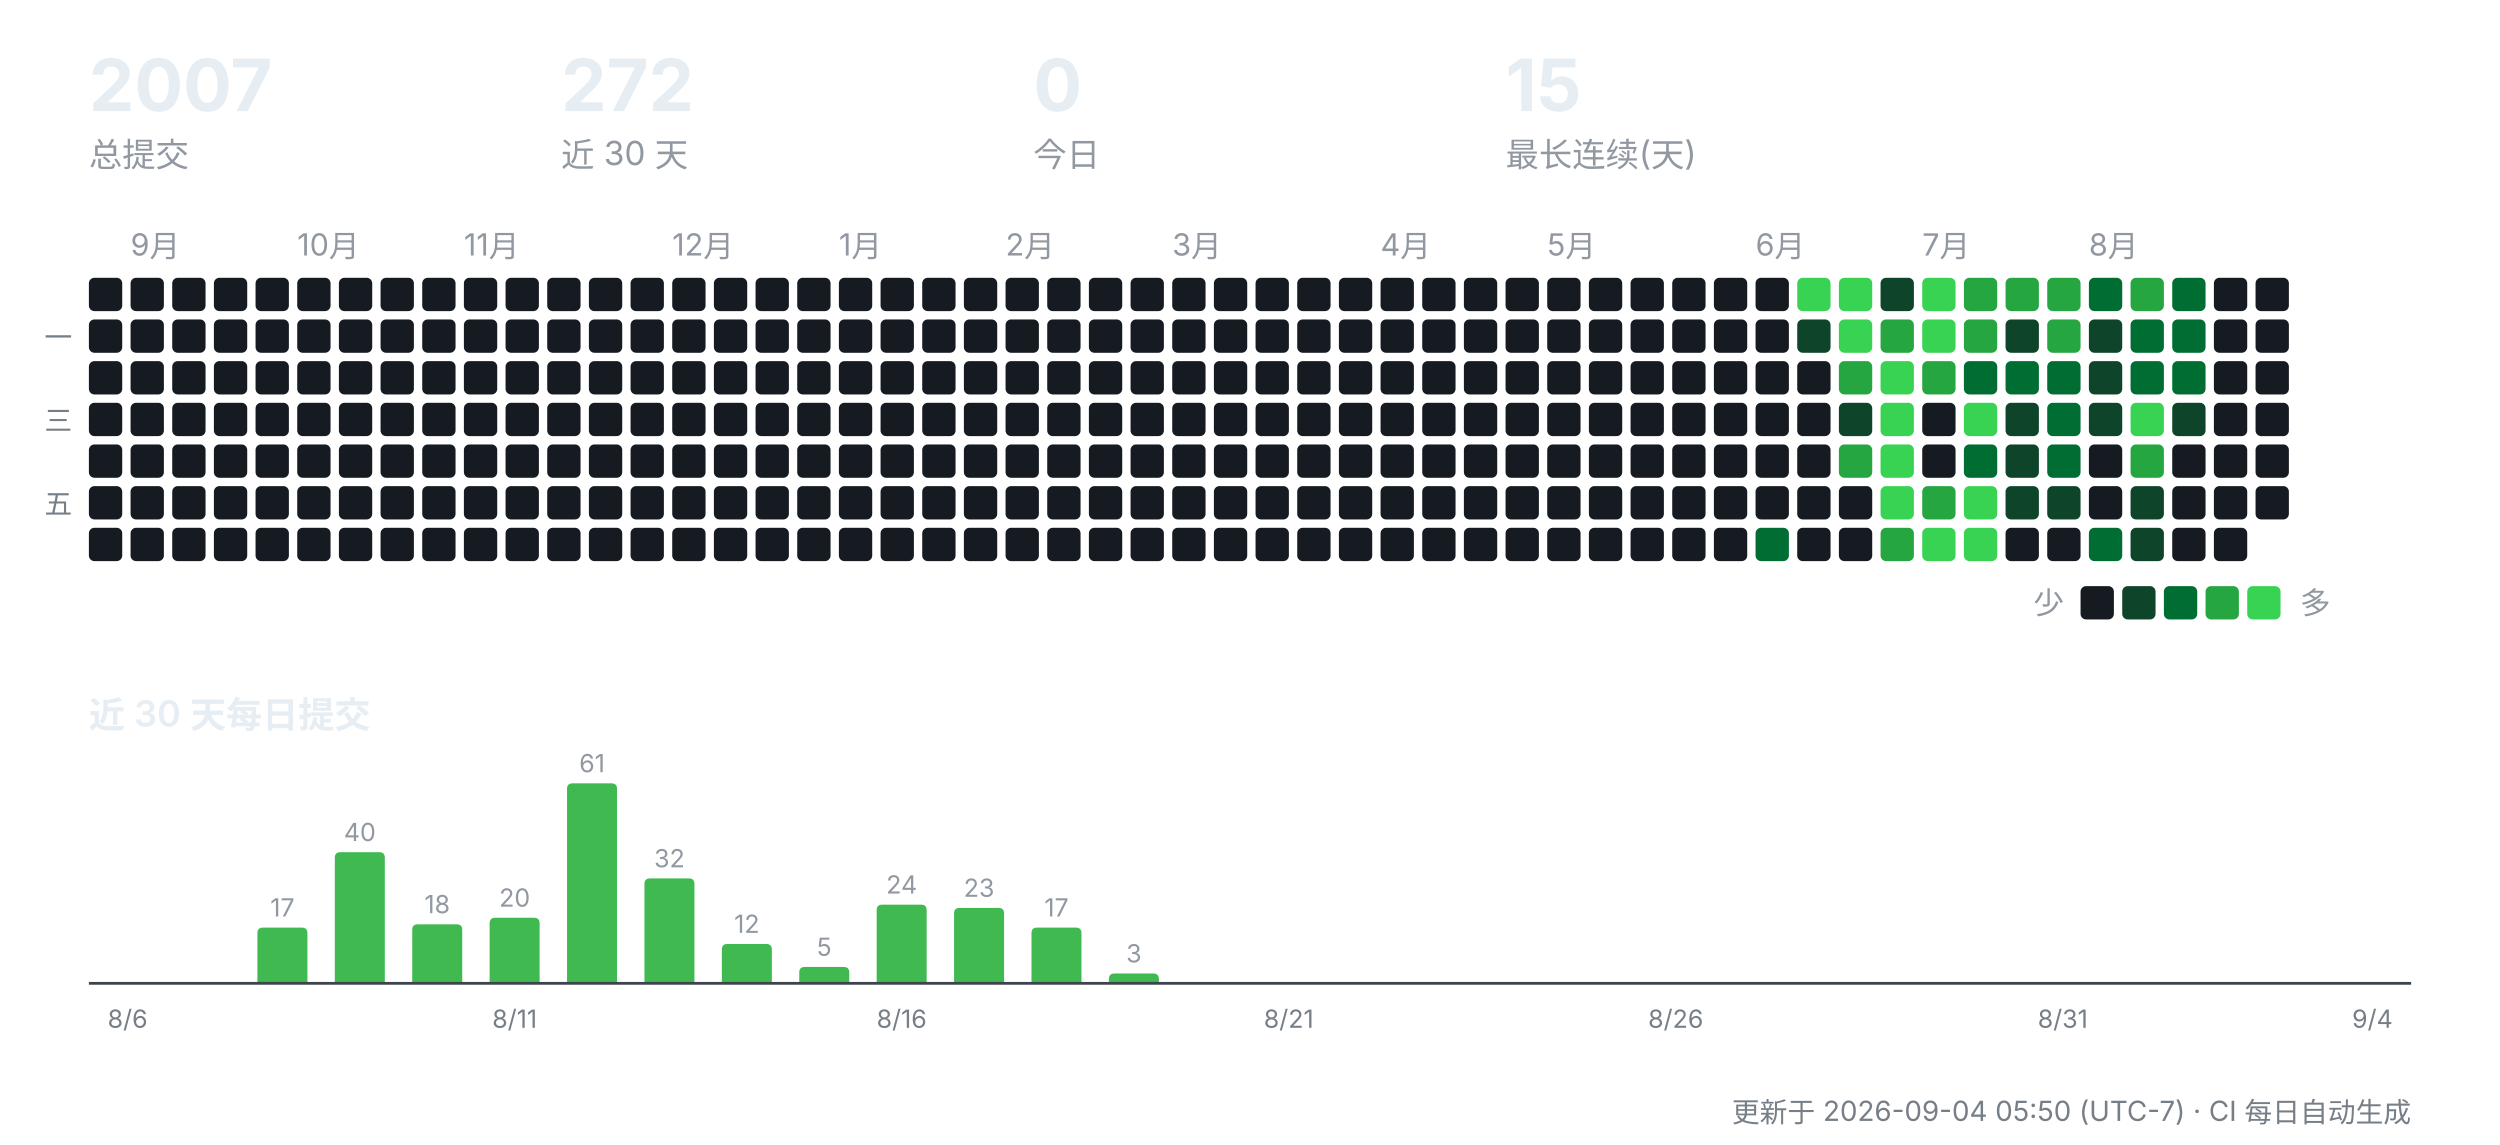
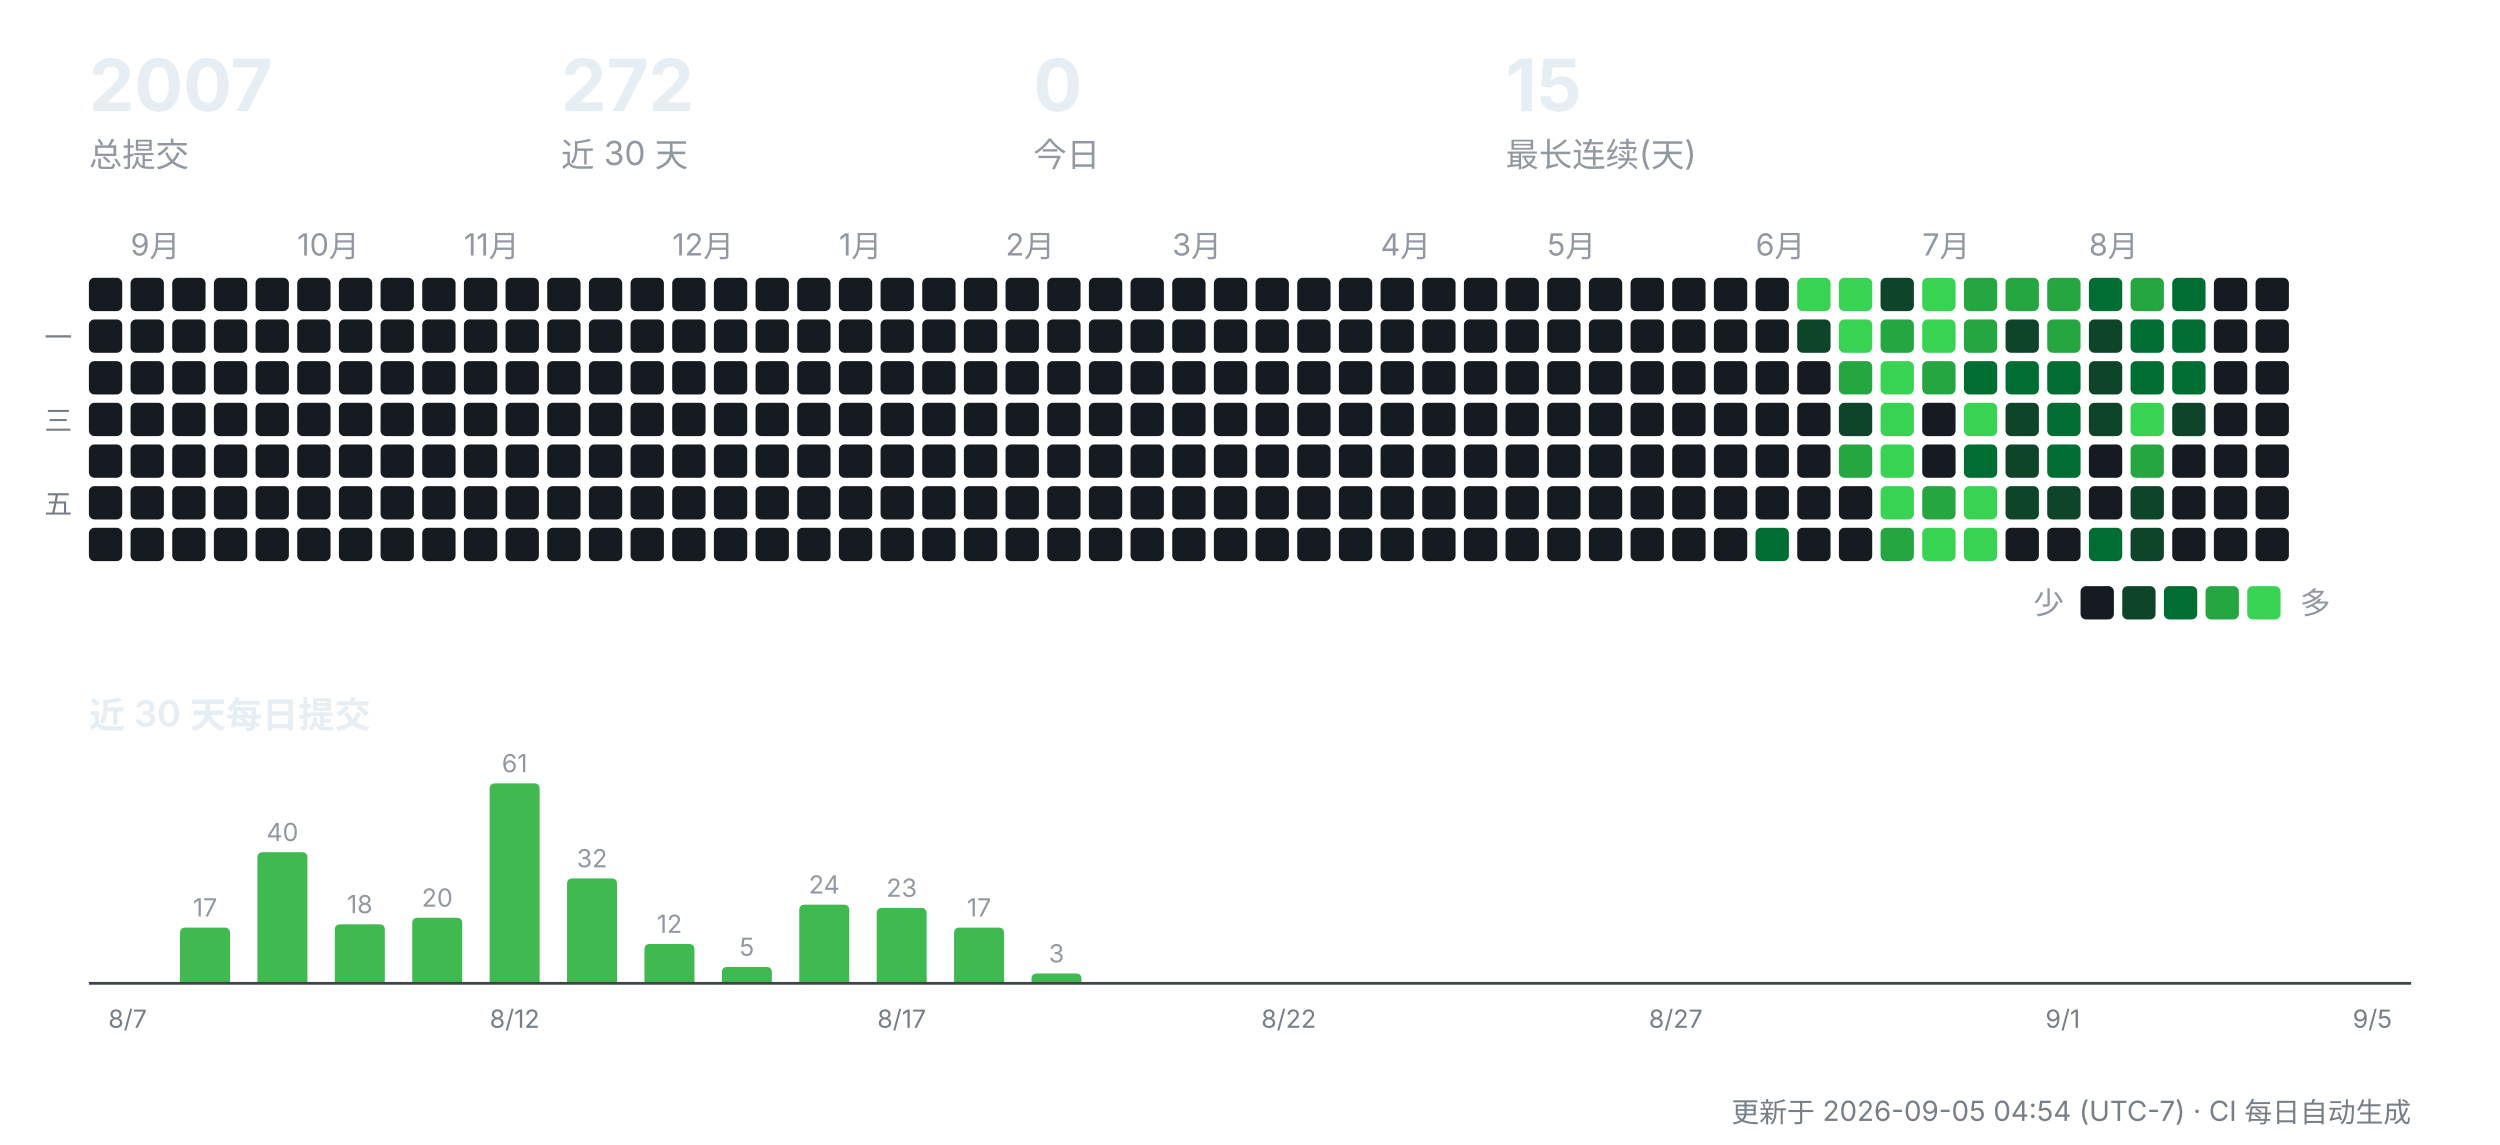
<svg xmlns="http://www.w3.org/2000/svg" width="900" height="412" viewBox="0 0 900 412" role="img" aria-label="CreatorOS 提交活动">
  <g font-family="-apple-system,'Segoe UI','PingFang SC','Hiragino Sans GB','Microsoft YaHei',sans-serif">
    <text x="32" y="40" font-size="26" font-weight="700" fill="#e6edf3">2007</text>
    <text x="32" y="60" font-size="12" fill="#9198a1">总提交</text>
    <text x="202" y="40" font-size="26" font-weight="700" fill="#e6edf3">272</text>
    <text x="202" y="60" font-size="12" fill="#9198a1">近 30 天</text>
    <text x="372" y="40" font-size="26" font-weight="700" fill="#e6edf3">0</text>
    <text x="372" y="60" font-size="12" fill="#9198a1">今日</text>
    <text x="542" y="40" font-size="26" font-weight="700" fill="#e6edf3">15</text>
    <text x="542" y="60" font-size="12" fill="#9198a1">最长连续(天)</text>
    <rect x="32" y="100" width="12" height="12" rx="2" fill="#161b22" />
    <rect x="32" y="115" width="12" height="12" rx="2" fill="#161b22" />
    <rect x="32" y="130" width="12" height="12" rx="2" fill="#161b22" />
    <rect x="32" y="145" width="12" height="12" rx="2" fill="#161b22" />
    <rect x="32" y="160" width="12" height="12" rx="2" fill="#161b22" />
    <rect x="32" y="175" width="12" height="12" rx="2" fill="#161b22" />
    <rect x="32" y="190" width="12" height="12" rx="2" fill="#161b22" />
    <text x="47" y="92" font-size="11" fill="#9198a1">9月</text>
    <rect x="47" y="100" width="12" height="12" rx="2" fill="#161b22" />
    <rect x="47" y="115" width="12" height="12" rx="2" fill="#161b22" />
    <rect x="47" y="130" width="12" height="12" rx="2" fill="#161b22" />
    <rect x="47" y="145" width="12" height="12" rx="2" fill="#161b22" />
    <rect x="47" y="160" width="12" height="12" rx="2" fill="#161b22" />
    <rect x="47" y="175" width="12" height="12" rx="2" fill="#161b22" />
    <rect x="47" y="190" width="12" height="12" rx="2" fill="#161b22" />
    <rect x="62" y="100" width="12" height="12" rx="2" fill="#161b22" />
    <rect x="62" y="115" width="12" height="12" rx="2" fill="#161b22" />
    <rect x="62" y="130" width="12" height="12" rx="2" fill="#161b22" />
    <rect x="62" y="145" width="12" height="12" rx="2" fill="#161b22" />
    <rect x="62" y="160" width="12" height="12" rx="2" fill="#161b22" />
    <rect x="62" y="175" width="12" height="12" rx="2" fill="#161b22" />
    <rect x="62" y="190" width="12" height="12" rx="2" fill="#161b22" />
    <rect x="77" y="100" width="12" height="12" rx="2" fill="#161b22" />
    <rect x="77" y="115" width="12" height="12" rx="2" fill="#161b22" />
    <rect x="77" y="130" width="12" height="12" rx="2" fill="#161b22" />
    <rect x="77" y="145" width="12" height="12" rx="2" fill="#161b22" />
    <rect x="77" y="160" width="12" height="12" rx="2" fill="#161b22" />
    <rect x="77" y="175" width="12" height="12" rx="2" fill="#161b22" />
    <rect x="77" y="190" width="12" height="12" rx="2" fill="#161b22" />
    <rect x="92" y="100" width="12" height="12" rx="2" fill="#161b22" />
    <rect x="92" y="115" width="12" height="12" rx="2" fill="#161b22" />
    <rect x="92" y="130" width="12" height="12" rx="2" fill="#161b22" />
    <rect x="92" y="145" width="12" height="12" rx="2" fill="#161b22" />
    <rect x="92" y="160" width="12" height="12" rx="2" fill="#161b22" />
    <rect x="92" y="175" width="12" height="12" rx="2" fill="#161b22" />
    <rect x="92" y="190" width="12" height="12" rx="2" fill="#161b22" />
    <text x="107" y="92" font-size="11" fill="#9198a1">10月</text>
    <rect x="107" y="100" width="12" height="12" rx="2" fill="#161b22" />
    <rect x="107" y="115" width="12" height="12" rx="2" fill="#161b22" />
    <rect x="107" y="130" width="12" height="12" rx="2" fill="#161b22" />
    <rect x="107" y="145" width="12" height="12" rx="2" fill="#161b22" />
    <rect x="107" y="160" width="12" height="12" rx="2" fill="#161b22" />
    <rect x="107" y="175" width="12" height="12" rx="2" fill="#161b22" />
    <rect x="107" y="190" width="12" height="12" rx="2" fill="#161b22" />
    <rect x="122" y="100" width="12" height="12" rx="2" fill="#161b22" />
    <rect x="122" y="115" width="12" height="12" rx="2" fill="#161b22" />
    <rect x="122" y="130" width="12" height="12" rx="2" fill="#161b22" />
    <rect x="122" y="145" width="12" height="12" rx="2" fill="#161b22" />
    <rect x="122" y="160" width="12" height="12" rx="2" fill="#161b22" />
    <rect x="122" y="175" width="12" height="12" rx="2" fill="#161b22" />
    <rect x="122" y="190" width="12" height="12" rx="2" fill="#161b22" />
    <rect x="137" y="100" width="12" height="12" rx="2" fill="#161b22" />
    <rect x="137" y="115" width="12" height="12" rx="2" fill="#161b22" />
    <rect x="137" y="130" width="12" height="12" rx="2" fill="#161b22" />
    <rect x="137" y="145" width="12" height="12" rx="2" fill="#161b22" />
    <rect x="137" y="160" width="12" height="12" rx="2" fill="#161b22" />
    <rect x="137" y="175" width="12" height="12" rx="2" fill="#161b22" />
    <rect x="137" y="190" width="12" height="12" rx="2" fill="#161b22" />
    <rect x="152" y="100" width="12" height="12" rx="2" fill="#161b22" />
    <rect x="152" y="115" width="12" height="12" rx="2" fill="#161b22" />
    <rect x="152" y="130" width="12" height="12" rx="2" fill="#161b22" />
    <rect x="152" y="145" width="12" height="12" rx="2" fill="#161b22" />
    <rect x="152" y="160" width="12" height="12" rx="2" fill="#161b22" />
    <rect x="152" y="175" width="12" height="12" rx="2" fill="#161b22" />
    <rect x="152" y="190" width="12" height="12" rx="2" fill="#161b22" />
    <text x="167" y="92" font-size="11" fill="#9198a1">11月</text>
    <rect x="167" y="100" width="12" height="12" rx="2" fill="#161b22" />
    <rect x="167" y="115" width="12" height="12" rx="2" fill="#161b22" />
    <rect x="167" y="130" width="12" height="12" rx="2" fill="#161b22" />
    <rect x="167" y="145" width="12" height="12" rx="2" fill="#161b22" />
    <rect x="167" y="160" width="12" height="12" rx="2" fill="#161b22" />
    <rect x="167" y="175" width="12" height="12" rx="2" fill="#161b22" />
    <rect x="167" y="190" width="12" height="12" rx="2" fill="#161b22" />
    <rect x="182" y="100" width="12" height="12" rx="2" fill="#161b22" />
    <rect x="182" y="115" width="12" height="12" rx="2" fill="#161b22" />
    <rect x="182" y="130" width="12" height="12" rx="2" fill="#161b22" />
    <rect x="182" y="145" width="12" height="12" rx="2" fill="#161b22" />
    <rect x="182" y="160" width="12" height="12" rx="2" fill="#161b22" />
    <rect x="182" y="175" width="12" height="12" rx="2" fill="#161b22" />
    <rect x="182" y="190" width="12" height="12" rx="2" fill="#161b22" />
    <rect x="197" y="100" width="12" height="12" rx="2" fill="#161b22" />
    <rect x="197" y="115" width="12" height="12" rx="2" fill="#161b22" />
    <rect x="197" y="130" width="12" height="12" rx="2" fill="#161b22" />
    <rect x="197" y="145" width="12" height="12" rx="2" fill="#161b22" />
    <rect x="197" y="160" width="12" height="12" rx="2" fill="#161b22" />
    <rect x="197" y="175" width="12" height="12" rx="2" fill="#161b22" />
    <rect x="197" y="190" width="12" height="12" rx="2" fill="#161b22" />
    <rect x="212" y="100" width="12" height="12" rx="2" fill="#161b22" />
    <rect x="212" y="115" width="12" height="12" rx="2" fill="#161b22" />
    <rect x="212" y="130" width="12" height="12" rx="2" fill="#161b22" />
    <rect x="212" y="145" width="12" height="12" rx="2" fill="#161b22" />
    <rect x="212" y="160" width="12" height="12" rx="2" fill="#161b22" />
    <rect x="212" y="175" width="12" height="12" rx="2" fill="#161b22" />
    <rect x="212" y="190" width="12" height="12" rx="2" fill="#161b22" />
    <rect x="227" y="100" width="12" height="12" rx="2" fill="#161b22" />
    <rect x="227" y="115" width="12" height="12" rx="2" fill="#161b22" />
    <rect x="227" y="130" width="12" height="12" rx="2" fill="#161b22" />
    <rect x="227" y="145" width="12" height="12" rx="2" fill="#161b22" />
    <rect x="227" y="160" width="12" height="12" rx="2" fill="#161b22" />
    <rect x="227" y="175" width="12" height="12" rx="2" fill="#161b22" />
    <rect x="227" y="190" width="12" height="12" rx="2" fill="#161b22" />
    <text x="242" y="92" font-size="11" fill="#9198a1">12月</text>
    <rect x="242" y="100" width="12" height="12" rx="2" fill="#161b22" />
    <rect x="242" y="115" width="12" height="12" rx="2" fill="#161b22" />
    <rect x="242" y="130" width="12" height="12" rx="2" fill="#161b22" />
    <rect x="242" y="145" width="12" height="12" rx="2" fill="#161b22" />
    <rect x="242" y="160" width="12" height="12" rx="2" fill="#161b22" />
    <rect x="242" y="175" width="12" height="12" rx="2" fill="#161b22" />
    <rect x="242" y="190" width="12" height="12" rx="2" fill="#161b22" />
    <rect x="257" y="100" width="12" height="12" rx="2" fill="#161b22" />
    <rect x="257" y="115" width="12" height="12" rx="2" fill="#161b22" />
    <rect x="257" y="130" width="12" height="12" rx="2" fill="#161b22" />
    <rect x="257" y="145" width="12" height="12" rx="2" fill="#161b22" />
    <rect x="257" y="160" width="12" height="12" rx="2" fill="#161b22" />
    <rect x="257" y="175" width="12" height="12" rx="2" fill="#161b22" />
    <rect x="257" y="190" width="12" height="12" rx="2" fill="#161b22" />
    <rect x="272" y="100" width="12" height="12" rx="2" fill="#161b22" />
    <rect x="272" y="115" width="12" height="12" rx="2" fill="#161b22" />
    <rect x="272" y="130" width="12" height="12" rx="2" fill="#161b22" />
    <rect x="272" y="145" width="12" height="12" rx="2" fill="#161b22" />
    <rect x="272" y="160" width="12" height="12" rx="2" fill="#161b22" />
    <rect x="272" y="175" width="12" height="12" rx="2" fill="#161b22" />
    <rect x="272" y="190" width="12" height="12" rx="2" fill="#161b22" />
    <rect x="287" y="100" width="12" height="12" rx="2" fill="#161b22" />
    <rect x="287" y="115" width="12" height="12" rx="2" fill="#161b22" />
    <rect x="287" y="130" width="12" height="12" rx="2" fill="#161b22" />
    <rect x="287" y="145" width="12" height="12" rx="2" fill="#161b22" />
    <rect x="287" y="160" width="12" height="12" rx="2" fill="#161b22" />
    <rect x="287" y="175" width="12" height="12" rx="2" fill="#161b22" />
    <rect x="287" y="190" width="12" height="12" rx="2" fill="#161b22" />
    <text x="302" y="92" font-size="11" fill="#9198a1">1月</text>
    <rect x="302" y="100" width="12" height="12" rx="2" fill="#161b22" />
    <rect x="302" y="115" width="12" height="12" rx="2" fill="#161b22" />
    <rect x="302" y="130" width="12" height="12" rx="2" fill="#161b22" />
    <rect x="302" y="145" width="12" height="12" rx="2" fill="#161b22" />
    <rect x="302" y="160" width="12" height="12" rx="2" fill="#161b22" />
    <rect x="302" y="175" width="12" height="12" rx="2" fill="#161b22" />
    <rect x="302" y="190" width="12" height="12" rx="2" fill="#161b22" />
    <rect x="317" y="100" width="12" height="12" rx="2" fill="#161b22" />
    <rect x="317" y="115" width="12" height="12" rx="2" fill="#161b22" />
    <rect x="317" y="130" width="12" height="12" rx="2" fill="#161b22" />
    <rect x="317" y="145" width="12" height="12" rx="2" fill="#161b22" />
    <rect x="317" y="160" width="12" height="12" rx="2" fill="#161b22" />
    <rect x="317" y="175" width="12" height="12" rx="2" fill="#161b22" />
    <rect x="317" y="190" width="12" height="12" rx="2" fill="#161b22" />
    <rect x="332" y="100" width="12" height="12" rx="2" fill="#161b22" />
    <rect x="332" y="115" width="12" height="12" rx="2" fill="#161b22" />
    <rect x="332" y="130" width="12" height="12" rx="2" fill="#161b22" />
    <rect x="332" y="145" width="12" height="12" rx="2" fill="#161b22" />
    <rect x="332" y="160" width="12" height="12" rx="2" fill="#161b22" />
    <rect x="332" y="175" width="12" height="12" rx="2" fill="#161b22" />
    <rect x="332" y="190" width="12" height="12" rx="2" fill="#161b22" />
    <rect x="347" y="100" width="12" height="12" rx="2" fill="#161b22" />
    <rect x="347" y="115" width="12" height="12" rx="2" fill="#161b22" />
    <rect x="347" y="130" width="12" height="12" rx="2" fill="#161b22" />
    <rect x="347" y="145" width="12" height="12" rx="2" fill="#161b22" />
    <rect x="347" y="160" width="12" height="12" rx="2" fill="#161b22" />
    <rect x="347" y="175" width="12" height="12" rx="2" fill="#161b22" />
    <rect x="347" y="190" width="12" height="12" rx="2" fill="#161b22" />
    <text x="362" y="92" font-size="11" fill="#9198a1">2月</text>
    <rect x="362" y="100" width="12" height="12" rx="2" fill="#161b22" />
    <rect x="362" y="115" width="12" height="12" rx="2" fill="#161b22" />
    <rect x="362" y="130" width="12" height="12" rx="2" fill="#161b22" />
    <rect x="362" y="145" width="12" height="12" rx="2" fill="#161b22" />
    <rect x="362" y="160" width="12" height="12" rx="2" fill="#161b22" />
    <rect x="362" y="175" width="12" height="12" rx="2" fill="#161b22" />
    <rect x="362" y="190" width="12" height="12" rx="2" fill="#161b22" />
    <rect x="377" y="100" width="12" height="12" rx="2" fill="#161b22" />
    <rect x="377" y="115" width="12" height="12" rx="2" fill="#161b22" />
    <rect x="377" y="130" width="12" height="12" rx="2" fill="#161b22" />
    <rect x="377" y="145" width="12" height="12" rx="2" fill="#161b22" />
    <rect x="377" y="160" width="12" height="12" rx="2" fill="#161b22" />
    <rect x="377" y="175" width="12" height="12" rx="2" fill="#161b22" />
    <rect x="377" y="190" width="12" height="12" rx="2" fill="#161b22" />
    <rect x="392" y="100" width="12" height="12" rx="2" fill="#161b22" />
    <rect x="392" y="115" width="12" height="12" rx="2" fill="#161b22" />
    <rect x="392" y="130" width="12" height="12" rx="2" fill="#161b22" />
    <rect x="392" y="145" width="12" height="12" rx="2" fill="#161b22" />
    <rect x="392" y="160" width="12" height="12" rx="2" fill="#161b22" />
    <rect x="392" y="175" width="12" height="12" rx="2" fill="#161b22" />
    <rect x="392" y="190" width="12" height="12" rx="2" fill="#161b22" />
    <rect x="407" y="100" width="12" height="12" rx="2" fill="#161b22" />
    <rect x="407" y="115" width="12" height="12" rx="2" fill="#161b22" />
    <rect x="407" y="130" width="12" height="12" rx="2" fill="#161b22" />
    <rect x="407" y="145" width="12" height="12" rx="2" fill="#161b22" />
    <rect x="407" y="160" width="12" height="12" rx="2" fill="#161b22" />
    <rect x="407" y="175" width="12" height="12" rx="2" fill="#161b22" />
    <rect x="407" y="190" width="12" height="12" rx="2" fill="#161b22" />
    <text x="422" y="92" font-size="11" fill="#9198a1">3月</text>
    <rect x="422" y="100" width="12" height="12" rx="2" fill="#161b22" />
    <rect x="422" y="115" width="12" height="12" rx="2" fill="#161b22" />
    <rect x="422" y="130" width="12" height="12" rx="2" fill="#161b22" />
    <rect x="422" y="145" width="12" height="12" rx="2" fill="#161b22" />
    <rect x="422" y="160" width="12" height="12" rx="2" fill="#161b22" />
    <rect x="422" y="175" width="12" height="12" rx="2" fill="#161b22" />
    <rect x="422" y="190" width="12" height="12" rx="2" fill="#161b22" />
    <rect x="437" y="100" width="12" height="12" rx="2" fill="#161b22" />
    <rect x="437" y="115" width="12" height="12" rx="2" fill="#161b22" />
    <rect x="437" y="130" width="12" height="12" rx="2" fill="#161b22" />
    <rect x="437" y="145" width="12" height="12" rx="2" fill="#161b22" />
    <rect x="437" y="160" width="12" height="12" rx="2" fill="#161b22" />
    <rect x="437" y="175" width="12" height="12" rx="2" fill="#161b22" />
    <rect x="437" y="190" width="12" height="12" rx="2" fill="#161b22" />
    <rect x="452" y="100" width="12" height="12" rx="2" fill="#161b22" />
    <rect x="452" y="115" width="12" height="12" rx="2" fill="#161b22" />
    <rect x="452" y="130" width="12" height="12" rx="2" fill="#161b22" />
    <rect x="452" y="145" width="12" height="12" rx="2" fill="#161b22" />
    <rect x="452" y="160" width="12" height="12" rx="2" fill="#161b22" />
    <rect x="452" y="175" width="12" height="12" rx="2" fill="#161b22" />
    <rect x="452" y="190" width="12" height="12" rx="2" fill="#161b22" />
    <rect x="467" y="100" width="12" height="12" rx="2" fill="#161b22" />
    <rect x="467" y="115" width="12" height="12" rx="2" fill="#161b22" />
    <rect x="467" y="130" width="12" height="12" rx="2" fill="#161b22" />
    <rect x="467" y="145" width="12" height="12" rx="2" fill="#161b22" />
    <rect x="467" y="160" width="12" height="12" rx="2" fill="#161b22" />
    <rect x="467" y="175" width="12" height="12" rx="2" fill="#161b22" />
    <rect x="467" y="190" width="12" height="12" rx="2" fill="#161b22" />
    <rect x="482" y="100" width="12" height="12" rx="2" fill="#161b22" />
    <rect x="482" y="115" width="12" height="12" rx="2" fill="#161b22" />
    <rect x="482" y="130" width="12" height="12" rx="2" fill="#161b22" />
    <rect x="482" y="145" width="12" height="12" rx="2" fill="#161b22" />
    <rect x="482" y="160" width="12" height="12" rx="2" fill="#161b22" />
    <rect x="482" y="175" width="12" height="12" rx="2" fill="#161b22" />
    <rect x="482" y="190" width="12" height="12" rx="2" fill="#161b22" />
    <text x="497" y="92" font-size="11" fill="#9198a1">4月</text>
    <rect x="497" y="100" width="12" height="12" rx="2" fill="#161b22" />
    <rect x="497" y="115" width="12" height="12" rx="2" fill="#161b22" />
    <rect x="497" y="130" width="12" height="12" rx="2" fill="#161b22" />
    <rect x="497" y="145" width="12" height="12" rx="2" fill="#161b22" />
    <rect x="497" y="160" width="12" height="12" rx="2" fill="#161b22" />
    <rect x="497" y="175" width="12" height="12" rx="2" fill="#161b22" />
    <rect x="497" y="190" width="12" height="12" rx="2" fill="#161b22" />
    <rect x="512" y="100" width="12" height="12" rx="2" fill="#161b22" />
    <rect x="512" y="115" width="12" height="12" rx="2" fill="#161b22" />
    <rect x="512" y="130" width="12" height="12" rx="2" fill="#161b22" />
    <rect x="512" y="145" width="12" height="12" rx="2" fill="#161b22" />
    <rect x="512" y="160" width="12" height="12" rx="2" fill="#161b22" />
    <rect x="512" y="175" width="12" height="12" rx="2" fill="#161b22" />
    <rect x="512" y="190" width="12" height="12" rx="2" fill="#161b22" />
    <rect x="527" y="100" width="12" height="12" rx="2" fill="#161b22" />
    <rect x="527" y="115" width="12" height="12" rx="2" fill="#161b22" />
    <rect x="527" y="130" width="12" height="12" rx="2" fill="#161b22" />
    <rect x="527" y="145" width="12" height="12" rx="2" fill="#161b22" />
    <rect x="527" y="160" width="12" height="12" rx="2" fill="#161b22" />
    <rect x="527" y="175" width="12" height="12" rx="2" fill="#161b22" />
    <rect x="527" y="190" width="12" height="12" rx="2" fill="#161b22" />
    <rect x="542" y="100" width="12" height="12" rx="2" fill="#161b22" />
    <rect x="542" y="115" width="12" height="12" rx="2" fill="#161b22" />
    <rect x="542" y="130" width="12" height="12" rx="2" fill="#161b22" />
    <rect x="542" y="145" width="12" height="12" rx="2" fill="#161b22" />
    <rect x="542" y="160" width="12" height="12" rx="2" fill="#161b22" />
    <rect x="542" y="175" width="12" height="12" rx="2" fill="#161b22" />
    <rect x="542" y="190" width="12" height="12" rx="2" fill="#161b22" />
    <text x="557" y="92" font-size="11" fill="#9198a1">5月</text>
    <rect x="557" y="100" width="12" height="12" rx="2" fill="#161b22" />
    <rect x="557" y="115" width="12" height="12" rx="2" fill="#161b22" />
    <rect x="557" y="130" width="12" height="12" rx="2" fill="#161b22" />
    <rect x="557" y="145" width="12" height="12" rx="2" fill="#161b22" />
    <rect x="557" y="160" width="12" height="12" rx="2" fill="#161b22" />
    <rect x="557" y="175" width="12" height="12" rx="2" fill="#161b22" />
    <rect x="557" y="190" width="12" height="12" rx="2" fill="#161b22" />
    <rect x="572" y="100" width="12" height="12" rx="2" fill="#161b22" />
    <rect x="572" y="115" width="12" height="12" rx="2" fill="#161b22" />
    <rect x="572" y="130" width="12" height="12" rx="2" fill="#161b22" />
    <rect x="572" y="145" width="12" height="12" rx="2" fill="#161b22" />
    <rect x="572" y="160" width="12" height="12" rx="2" fill="#161b22" />
    <rect x="572" y="175" width="12" height="12" rx="2" fill="#161b22" />
    <rect x="572" y="190" width="12" height="12" rx="2" fill="#161b22" />
    <rect x="587" y="100" width="12" height="12" rx="2" fill="#161b22" />
    <rect x="587" y="115" width="12" height="12" rx="2" fill="#161b22" />
    <rect x="587" y="130" width="12" height="12" rx="2" fill="#161b22" />
    <rect x="587" y="145" width="12" height="12" rx="2" fill="#161b22" />
    <rect x="587" y="160" width="12" height="12" rx="2" fill="#161b22" />
    <rect x="587" y="175" width="12" height="12" rx="2" fill="#161b22" />
    <rect x="587" y="190" width="12" height="12" rx="2" fill="#161b22" />
    <rect x="602" y="100" width="12" height="12" rx="2" fill="#161b22" />
    <rect x="602" y="115" width="12" height="12" rx="2" fill="#161b22" />
    <rect x="602" y="130" width="12" height="12" rx="2" fill="#161b22" />
    <rect x="602" y="145" width="12" height="12" rx="2" fill="#161b22" />
    <rect x="602" y="160" width="12" height="12" rx="2" fill="#161b22" />
    <rect x="602" y="175" width="12" height="12" rx="2" fill="#161b22" />
    <rect x="602" y="190" width="12" height="12" rx="2" fill="#161b22" />
    <rect x="617" y="100" width="12" height="12" rx="2" fill="#161b22" />
    <rect x="617" y="115" width="12" height="12" rx="2" fill="#161b22" />
    <rect x="617" y="130" width="12" height="12" rx="2" fill="#161b22" />
    <rect x="617" y="145" width="12" height="12" rx="2" fill="#161b22" />
    <rect x="617" y="160" width="12" height="12" rx="2" fill="#161b22" />
    <rect x="617" y="175" width="12" height="12" rx="2" fill="#161b22" />
    <rect x="617" y="190" width="12" height="12" rx="2" fill="#161b22" />
    <text x="632" y="92" font-size="11" fill="#9198a1">6月</text>
    <rect x="632" y="100" width="12" height="12" rx="2" fill="#161b22" />
    <rect x="632" y="115" width="12" height="12" rx="2" fill="#161b22" />
    <rect x="632" y="130" width="12" height="12" rx="2" fill="#161b22" />
    <rect x="632" y="145" width="12" height="12" rx="2" fill="#161b22" />
    <rect x="632" y="160" width="12" height="12" rx="2" fill="#161b22" />
    <rect x="632" y="175" width="12" height="12" rx="2" fill="#161b22" />
    <rect x="632" y="190" width="12" height="12" rx="2" fill="#006d32" />
    <rect x="647" y="100" width="12" height="12" rx="2" fill="#39d353" />
    <rect x="647" y="115" width="12" height="12" rx="2" fill="#0e4429" />
    <rect x="647" y="130" width="12" height="12" rx="2" fill="#161b22" />
    <rect x="647" y="145" width="12" height="12" rx="2" fill="#161b22" />
    <rect x="647" y="160" width="12" height="12" rx="2" fill="#161b22" />
    <rect x="647" y="175" width="12" height="12" rx="2" fill="#161b22" />
    <rect x="647" y="190" width="12" height="12" rx="2" fill="#161b22" />
    <rect x="662" y="100" width="12" height="12" rx="2" fill="#39d353" />
    <rect x="662" y="115" width="12" height="12" rx="2" fill="#39d353" />
    <rect x="662" y="130" width="12" height="12" rx="2" fill="#26a641" />
    <rect x="662" y="145" width="12" height="12" rx="2" fill="#0e4429" />
    <rect x="662" y="160" width="12" height="12" rx="2" fill="#26a641" />
    <rect x="662" y="175" width="12" height="12" rx="2" fill="#161b22" />
    <rect x="662" y="190" width="12" height="12" rx="2" fill="#161b22" />
    <rect x="677" y="100" width="12" height="12" rx="2" fill="#0e4429" />
    <rect x="677" y="115" width="12" height="12" rx="2" fill="#26a641" />
    <rect x="677" y="130" width="12" height="12" rx="2" fill="#39d353" />
    <rect x="677" y="145" width="12" height="12" rx="2" fill="#39d353" />
    <rect x="677" y="160" width="12" height="12" rx="2" fill="#39d353" />
    <rect x="677" y="175" width="12" height="12" rx="2" fill="#39d353" />
    <rect x="677" y="190" width="12" height="12" rx="2" fill="#26a641" />
    <text x="692" y="92" font-size="11" fill="#9198a1">7月</text>
    <rect x="692" y="100" width="12" height="12" rx="2" fill="#39d353" />
    <rect x="692" y="115" width="12" height="12" rx="2" fill="#39d353" />
    <rect x="692" y="130" width="12" height="12" rx="2" fill="#26a641" />
    <rect x="692" y="145" width="12" height="12" rx="2" fill="#161b22" />
    <rect x="692" y="160" width="12" height="12" rx="2" fill="#161b22" />
    <rect x="692" y="175" width="12" height="12" rx="2" fill="#26a641" />
    <rect x="692" y="190" width="12" height="12" rx="2" fill="#39d353" />
    <rect x="707" y="100" width="12" height="12" rx="2" fill="#26a641" />
    <rect x="707" y="115" width="12" height="12" rx="2" fill="#26a641" />
    <rect x="707" y="130" width="12" height="12" rx="2" fill="#006d32" />
    <rect x="707" y="145" width="12" height="12" rx="2" fill="#39d353" />
    <rect x="707" y="160" width="12" height="12" rx="2" fill="#006d32" />
    <rect x="707" y="175" width="12" height="12" rx="2" fill="#39d353" />
    <rect x="707" y="190" width="12" height="12" rx="2" fill="#39d353" />
    <rect x="722" y="100" width="12" height="12" rx="2" fill="#26a641" />
    <rect x="722" y="115" width="12" height="12" rx="2" fill="#0e4429" />
    <rect x="722" y="130" width="12" height="12" rx="2" fill="#006d32" />
    <rect x="722" y="145" width="12" height="12" rx="2" fill="#0e4429" />
    <rect x="722" y="160" width="12" height="12" rx="2" fill="#0e4429" />
    <rect x="722" y="175" width="12" height="12" rx="2" fill="#0e4429" />
    <rect x="722" y="190" width="12" height="12" rx="2" fill="#161b22" />
    <rect x="737" y="100" width="12" height="12" rx="2" fill="#26a641" />
    <rect x="737" y="115" width="12" height="12" rx="2" fill="#26a641" />
    <rect x="737" y="130" width="12" height="12" rx="2" fill="#006d32" />
    <rect x="737" y="145" width="12" height="12" rx="2" fill="#006d32" />
    <rect x="737" y="160" width="12" height="12" rx="2" fill="#006d32" />
    <rect x="737" y="175" width="12" height="12" rx="2" fill="#0e4429" />
    <rect x="737" y="190" width="12" height="12" rx="2" fill="#161b22" />
    <text x="752" y="92" font-size="11" fill="#9198a1">8月</text>
    <rect x="752" y="100" width="12" height="12" rx="2" fill="#006d32" />
    <rect x="752" y="115" width="12" height="12" rx="2" fill="#0e4429" />
    <rect x="752" y="130" width="12" height="12" rx="2" fill="#0e4429" />
    <rect x="752" y="145" width="12" height="12" rx="2" fill="#0e4429" />
    <rect x="752" y="160" width="12" height="12" rx="2" fill="#161b22" />
    <rect x="752" y="175" width="12" height="12" rx="2" fill="#161b22" />
    <rect x="752" y="190" width="12" height="12" rx="2" fill="#006d32" />
    <rect x="767" y="100" width="12" height="12" rx="2" fill="#26a641" />
    <rect x="767" y="115" width="12" height="12" rx="2" fill="#006d32" />
    <rect x="767" y="130" width="12" height="12" rx="2" fill="#006d32" />
    <rect x="767" y="145" width="12" height="12" rx="2" fill="#39d353" />
    <rect x="767" y="160" width="12" height="12" rx="2" fill="#26a641" />
    <rect x="767" y="175" width="12" height="12" rx="2" fill="#0e4429" />
    <rect x="767" y="190" width="12" height="12" rx="2" fill="#0e4429" />
    <rect x="782" y="100" width="12" height="12" rx="2" fill="#006d32" />
    <rect x="782" y="115" width="12" height="12" rx="2" fill="#006d32" />
    <rect x="782" y="130" width="12" height="12" rx="2" fill="#006d32" />
    <rect x="782" y="145" width="12" height="12" rx="2" fill="#0e4429" />
    <rect x="782" y="160" width="12" height="12" rx="2" fill="#161b22" />
    <rect x="782" y="175" width="12" height="12" rx="2" fill="#161b22" />
    <rect x="782" y="190" width="12" height="12" rx="2" fill="#161b22" />
    <rect x="797" y="100" width="12" height="12" rx="2" fill="#161b22" />
    <rect x="797" y="115" width="12" height="12" rx="2" fill="#161b22" />
    <rect x="797" y="130" width="12" height="12" rx="2" fill="#161b22" />
    <rect x="797" y="145" width="12" height="12" rx="2" fill="#161b22" />
    <rect x="797" y="160" width="12" height="12" rx="2" fill="#161b22" />
    <rect x="797" y="175" width="12" height="12" rx="2" fill="#161b22" />
    <rect x="797" y="190" width="12" height="12" rx="2" fill="#161b22" />
    <rect x="812" y="100" width="12" height="12" rx="2" fill="#161b22" />
    <rect x="812" y="115" width="12" height="12" rx="2" fill="#161b22" />
    <rect x="812" y="130" width="12" height="12" rx="2" fill="#161b22" />
    <rect x="812" y="145" width="12" height="12" rx="2" fill="#161b22" />
    <rect x="812" y="160" width="12" height="12" rx="2" fill="#161b22" />
    <rect x="812" y="175" width="12" height="12" rx="2" fill="#161b22" />
+     <rect x="812" y="190" width="12" height="12" rx="2" fill="#161b22" />
    <text x="26" y="125" font-size="10" fill="#767e87" text-anchor="end">一</text>
    <text x="26" y="155" font-size="10" fill="#767e87" text-anchor="end">三</text>
    <text x="26" y="185" font-size="10" fill="#767e87" text-anchor="end">五</text>
    <text x="743" y="221" font-size="11" fill="#9198a1" text-anchor="end">少</text>
    <rect x="749" y="211" width="12" height="12" rx="2" fill="#161b22" />
    <rect x="764" y="211" width="12" height="12" rx="2" fill="#0e4429" />
    <rect x="779" y="211" width="12" height="12" rx="2" fill="#006d32" />
    <rect x="794" y="211" width="12" height="12" rx="2" fill="#26a641" />
    <rect x="809" y="211" width="12" height="12" rx="2" fill="#39d353" />
    <text x="828" y="221" font-size="11" fill="#9198a1">多</text>
    <text x="32" y="262" font-size="13" font-weight="600" fill="#e6edf3">近 30 天每日提交</text>
-     <text x="45.933" y="370" font-size="9" fill="#767e87" text-anchor="middle">8/6</text>
-     <path d="M92.667 354 v-18.066 q0 -2 2 -2 h14 q2 0 2 2 v18.066 z" fill="#3fb950" />
-     <text x="101.667" y="329.934" font-size="9" fill="#9198a1" text-anchor="middle">17</text>
-     <path d="M120.533 354 v-45.213 q0 -2 2 -2 h14 q2 0 2 2 v45.213 z" fill="#3fb950" />
-     <text x="129.533" y="302.787" font-size="9" fill="#9198a1" text-anchor="middle">40</text>
-     <path d="M148.4 354 v-19.246 q0 -2 2 -2 h14 q2 0 2 2 v19.246 z" fill="#3fb950" />
-     <text x="157.4" y="328.754" font-size="9" fill="#9198a1" text-anchor="middle">18</text>
-     <path d="M176.267 354 v-21.607 q0 -2 2 -2 h14 q2 0 2 2 v21.607 z" fill="#3fb950" />
-     <text x="185.267" y="326.393" font-size="9" fill="#9198a1" text-anchor="middle">20</text>
-     <text x="185.267" y="370" font-size="9" fill="#767e87" text-anchor="middle">8/11</text>
-     <path d="M204.133 354 v-70 q0 -2 2 -2 h14 q2 0 2 2 v70 z" fill="#3fb950" />
-     <text x="213.133" y="278" font-size="9" fill="#9198a1" text-anchor="middle">61</text>
-     <path d="M232 354 v-35.77 q0 -2 2 -2 h14 q2 0 2 2 v35.77 z" fill="#3fb950" />
-     <text x="241" y="312.23" font-size="9" fill="#9198a1" text-anchor="middle">32</text>
-     <path d="M259.867 354 v-12.164 q0 -2 2 -2 h14 q2 0 2 2 v12.164 z" fill="#3fb950" />
-     <text x="268.867" y="335.836" font-size="9" fill="#9198a1" text-anchor="middle">12</text>
-     <path d="M287.733 354 v-3.902 q0 -2 2 -2 h14 q2 0 2 2 v3.902 z" fill="#3fb950" />
-     <text x="296.733" y="344.098" font-size="9" fill="#9198a1" text-anchor="middle">5</text>
-     <path d="M315.6 354 v-26.328 q0 -2 2 -2 h14 q2 0 2 2 v26.328 z" fill="#3fb950" />
-     <text x="324.6" y="321.672" font-size="9" fill="#9198a1" text-anchor="middle">24</text>
-     <text x="324.6" y="370" font-size="9" fill="#767e87" text-anchor="middle">8/16</text>
-     <path d="M343.467 354 v-25.148 q0 -2 2 -2 h14 q2 0 2 2 v25.148 z" fill="#3fb950" />
-     <text x="352.467" y="322.852" font-size="9" fill="#9198a1" text-anchor="middle">23</text>
-     <path d="M371.333 354 v-18.066 q0 -2 2 -2 h14 q2 0 2 2 v18.066 z" fill="#3fb950" />
-     <text x="380.333" y="329.934" font-size="9" fill="#9198a1" text-anchor="middle">17</text>
-     <path d="M399.2 354 v-1.541 q0 -2 2 -2 h14 q2 0 2 2 v1.541 z" fill="#3fb950" />
-     <text x="408.2" y="346.459" font-size="9" fill="#9198a1" text-anchor="middle">3</text>
-     <text x="463.933" y="370" font-size="9" fill="#767e87" text-anchor="middle">8/21</text>
-     <text x="603.267" y="370" font-size="9" fill="#767e87" text-anchor="middle">8/26</text>
-     <text x="742.6" y="370" font-size="9" fill="#767e87" text-anchor="middle">8/31</text>
-     <text x="854.067" y="370" font-size="9" fill="#767e87" text-anchor="middle">9/4</text>
+     <text x="45.933" y="370" font-size="9" fill="#767e87" text-anchor="middle">8/7</text>
+     <path d="M64.8 354 v-18.066 q0 -2 2 -2 h14 q2 0 2 2 v18.066 z" fill="#3fb950" />
+     <text x="73.8" y="329.934" font-size="9" fill="#9198a1" text-anchor="middle">17</text>
+     <path d="M92.667 354 v-45.213 q0 -2 2 -2 h14 q2 0 2 2 v45.213 z" fill="#3fb950" />
+     <text x="101.667" y="302.787" font-size="9" fill="#9198a1" text-anchor="middle">40</text>
+     <path d="M120.533 354 v-19.246 q0 -2 2 -2 h14 q2 0 2 2 v19.246 z" fill="#3fb950" />
+     <text x="129.533" y="328.754" font-size="9" fill="#9198a1" text-anchor="middle">18</text>
+     <path d="M148.4 354 v-21.607 q0 -2 2 -2 h14 q2 0 2 2 v21.607 z" fill="#3fb950" />
+     <text x="157.4" y="326.393" font-size="9" fill="#9198a1" text-anchor="middle">20</text>
+     <path d="M176.267 354 v-70 q0 -2 2 -2 h14 q2 0 2 2 v70 z" fill="#3fb950" />
+     <text x="185.267" y="278" font-size="9" fill="#9198a1" text-anchor="middle">61</text>
+     <text x="185.267" y="370" font-size="9" fill="#767e87" text-anchor="middle">8/12</text>
+     <path d="M204.133 354 v-35.77 q0 -2 2 -2 h14 q2 0 2 2 v35.77 z" fill="#3fb950" />
+     <text x="213.133" y="312.23" font-size="9" fill="#9198a1" text-anchor="middle">32</text>
+     <path d="M232 354 v-12.164 q0 -2 2 -2 h14 q2 0 2 2 v12.164 z" fill="#3fb950" />
+     <text x="241" y="335.836" font-size="9" fill="#9198a1" text-anchor="middle">12</text>
+     <path d="M259.867 354 v-3.902 q0 -2 2 -2 h14 q2 0 2 2 v3.902 z" fill="#3fb950" />
+     <text x="268.867" y="344.098" font-size="9" fill="#9198a1" text-anchor="middle">5</text>
+     <path d="M287.733 354 v-26.328 q0 -2 2 -2 h14 q2 0 2 2 v26.328 z" fill="#3fb950" />
+     <text x="296.733" y="321.672" font-size="9" fill="#9198a1" text-anchor="middle">24</text>
+     <path d="M315.6 354 v-25.148 q0 -2 2 -2 h14 q2 0 2 2 v25.148 z" fill="#3fb950" />
+     <text x="324.6" y="322.852" font-size="9" fill="#9198a1" text-anchor="middle">23</text>
+     <text x="324.6" y="370" font-size="9" fill="#767e87" text-anchor="middle">8/17</text>
+     <path d="M343.467 354 v-18.066 q0 -2 2 -2 h14 q2 0 2 2 v18.066 z" fill="#3fb950" />
+     <text x="352.467" y="329.934" font-size="9" fill="#9198a1" text-anchor="middle">17</text>
+     <path d="M371.333 354 v-1.541 q0 -2 2 -2 h14 q2 0 2 2 v1.541 z" fill="#3fb950" />
+     <text x="380.333" y="346.459" font-size="9" fill="#9198a1" text-anchor="middle">3</text>
+     <text x="463.933" y="370" font-size="9" fill="#767e87" text-anchor="middle">8/22</text>
+     <text x="603.267" y="370" font-size="9" fill="#767e87" text-anchor="middle">8/27</text>
+     <text x="742.6" y="370" font-size="9" fill="#767e87" text-anchor="middle">9/1</text>
+     <text x="854.067" y="370" font-size="9" fill="#767e87" text-anchor="middle">9/5</text>
    <line x1="32" y1="354" x2="868" y2="354" stroke="#3d444d" stroke-width="1" />
-     <text x="868" y="404" font-size="10" fill="#767e87" text-anchor="end">更新于 2026-09-04 05:50 (UTC-7) · CI 每日自动生成</text>
+     <text x="868" y="404" font-size="10" fill="#767e87" text-anchor="end">更新于 2026-09-05 04:54 (UTC-7) · CI 每日自动生成</text>
  </g>
</svg>
